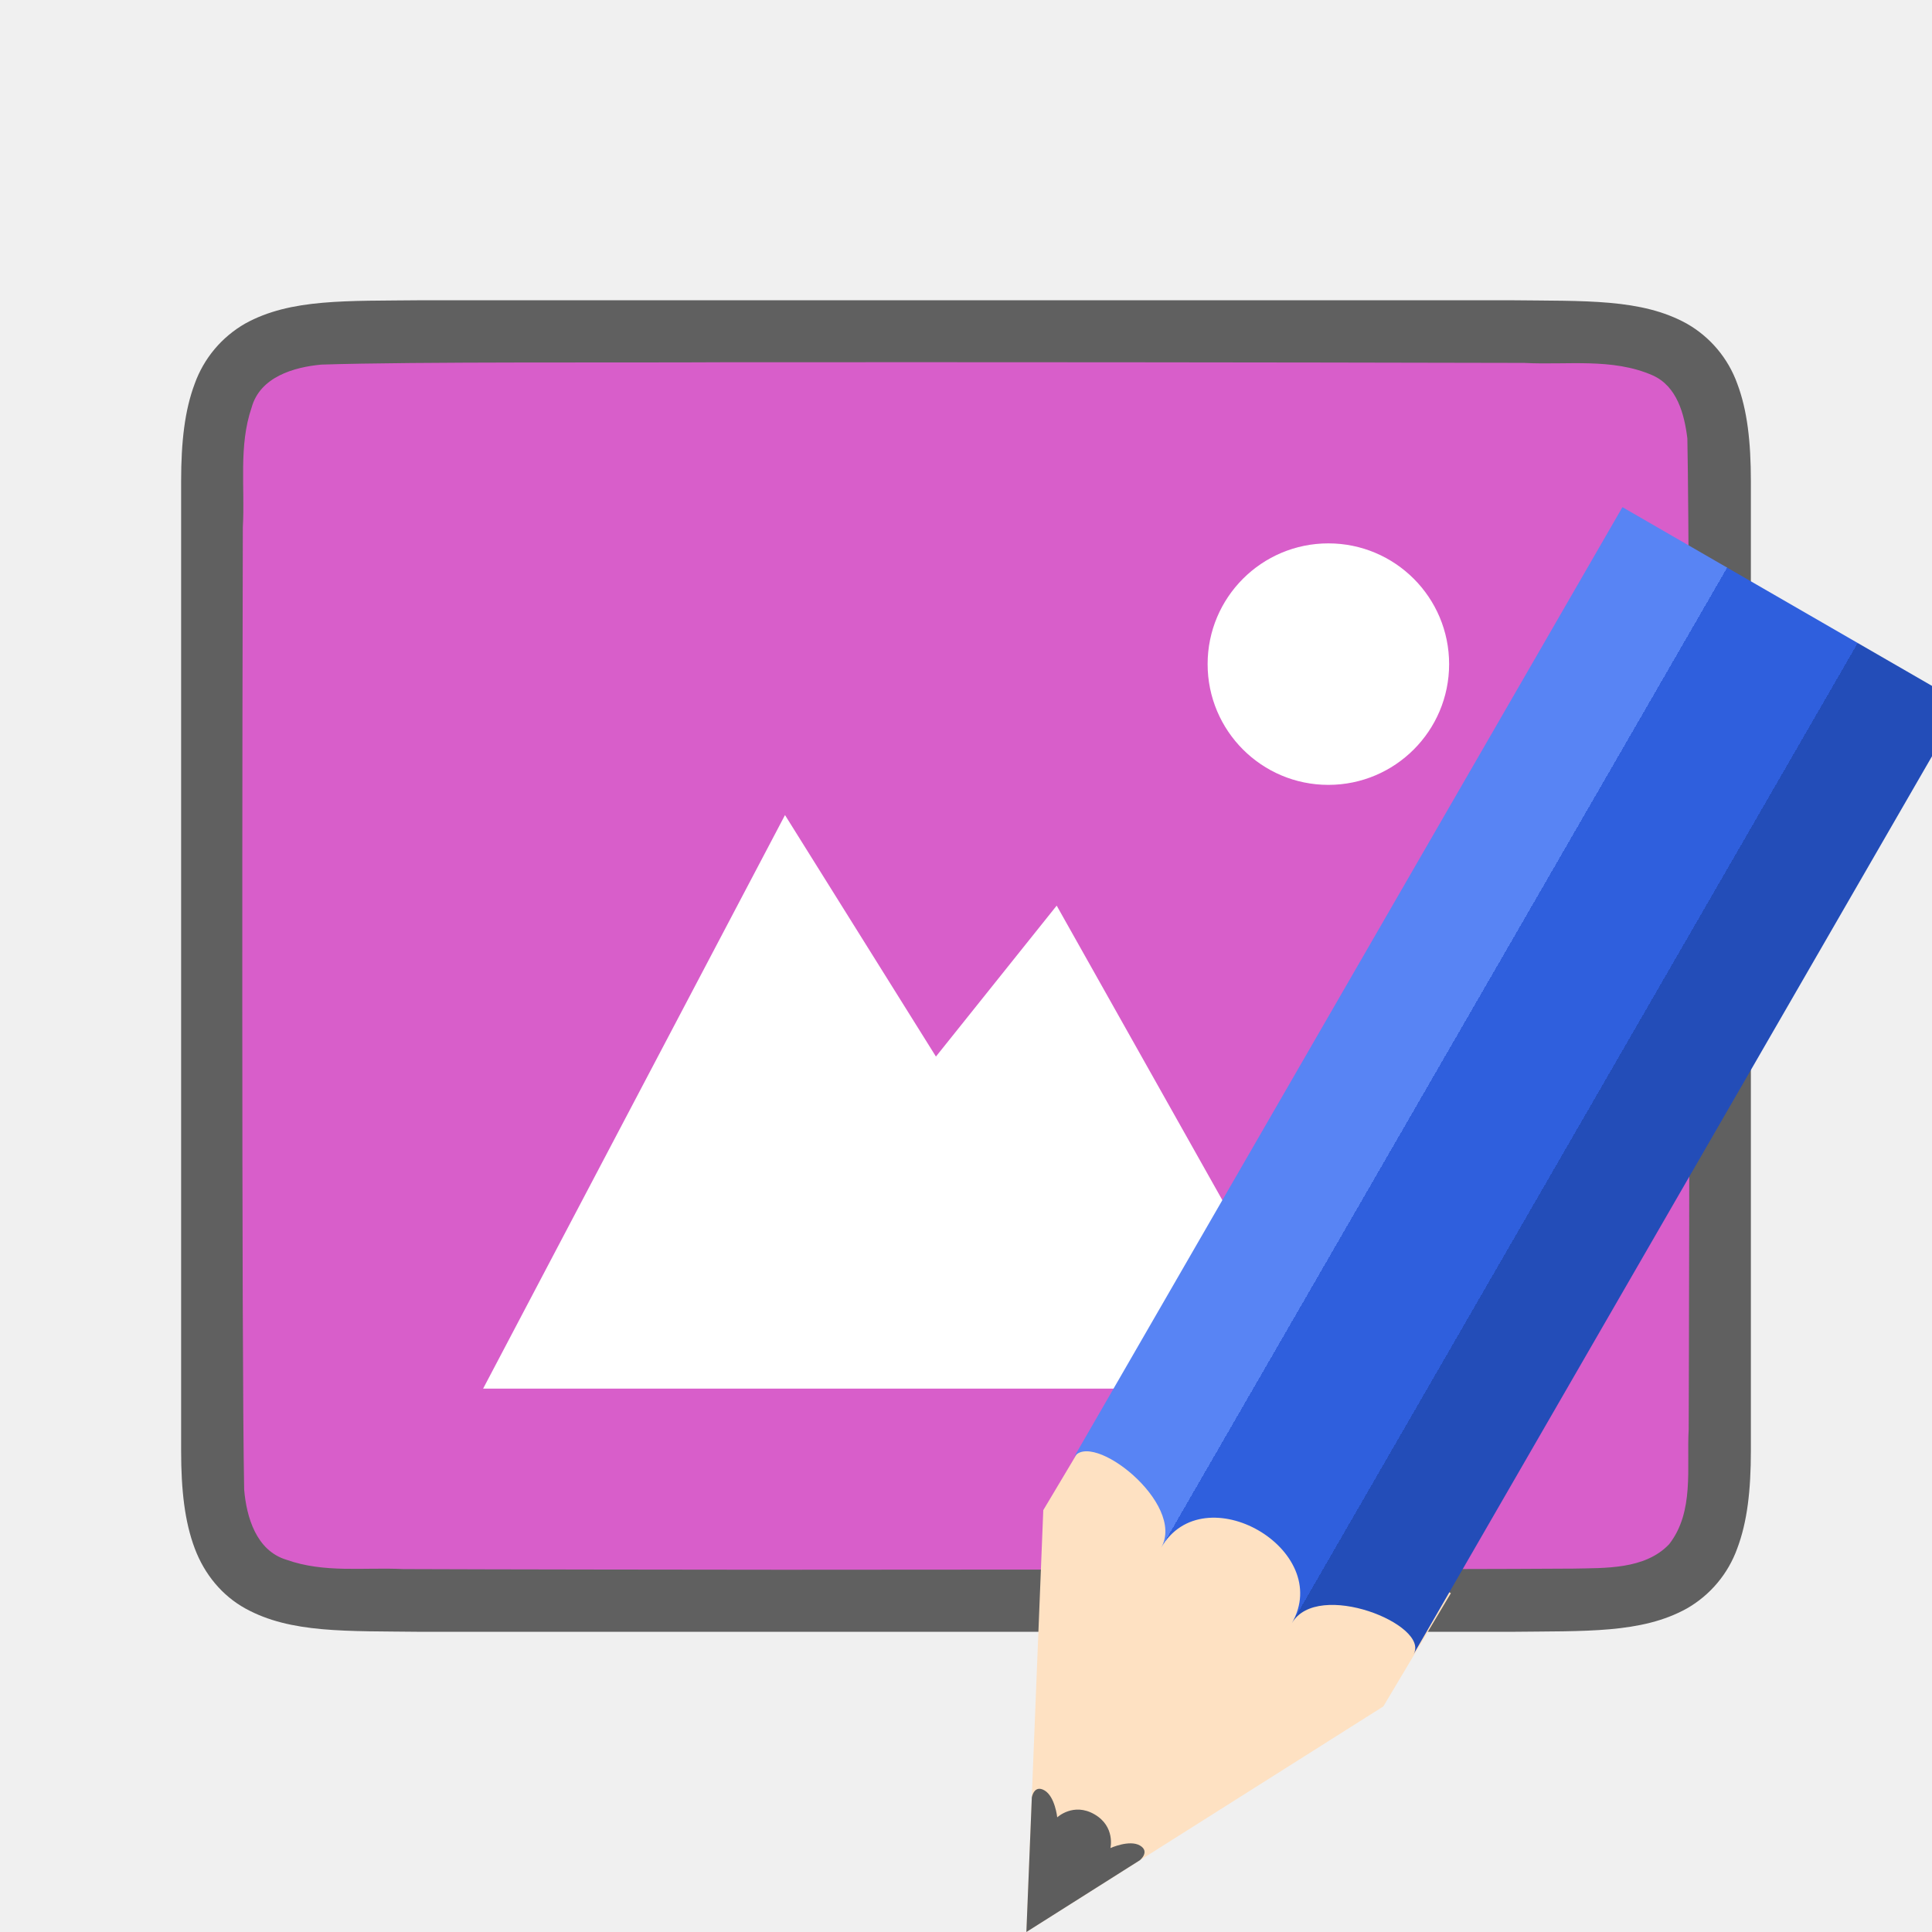
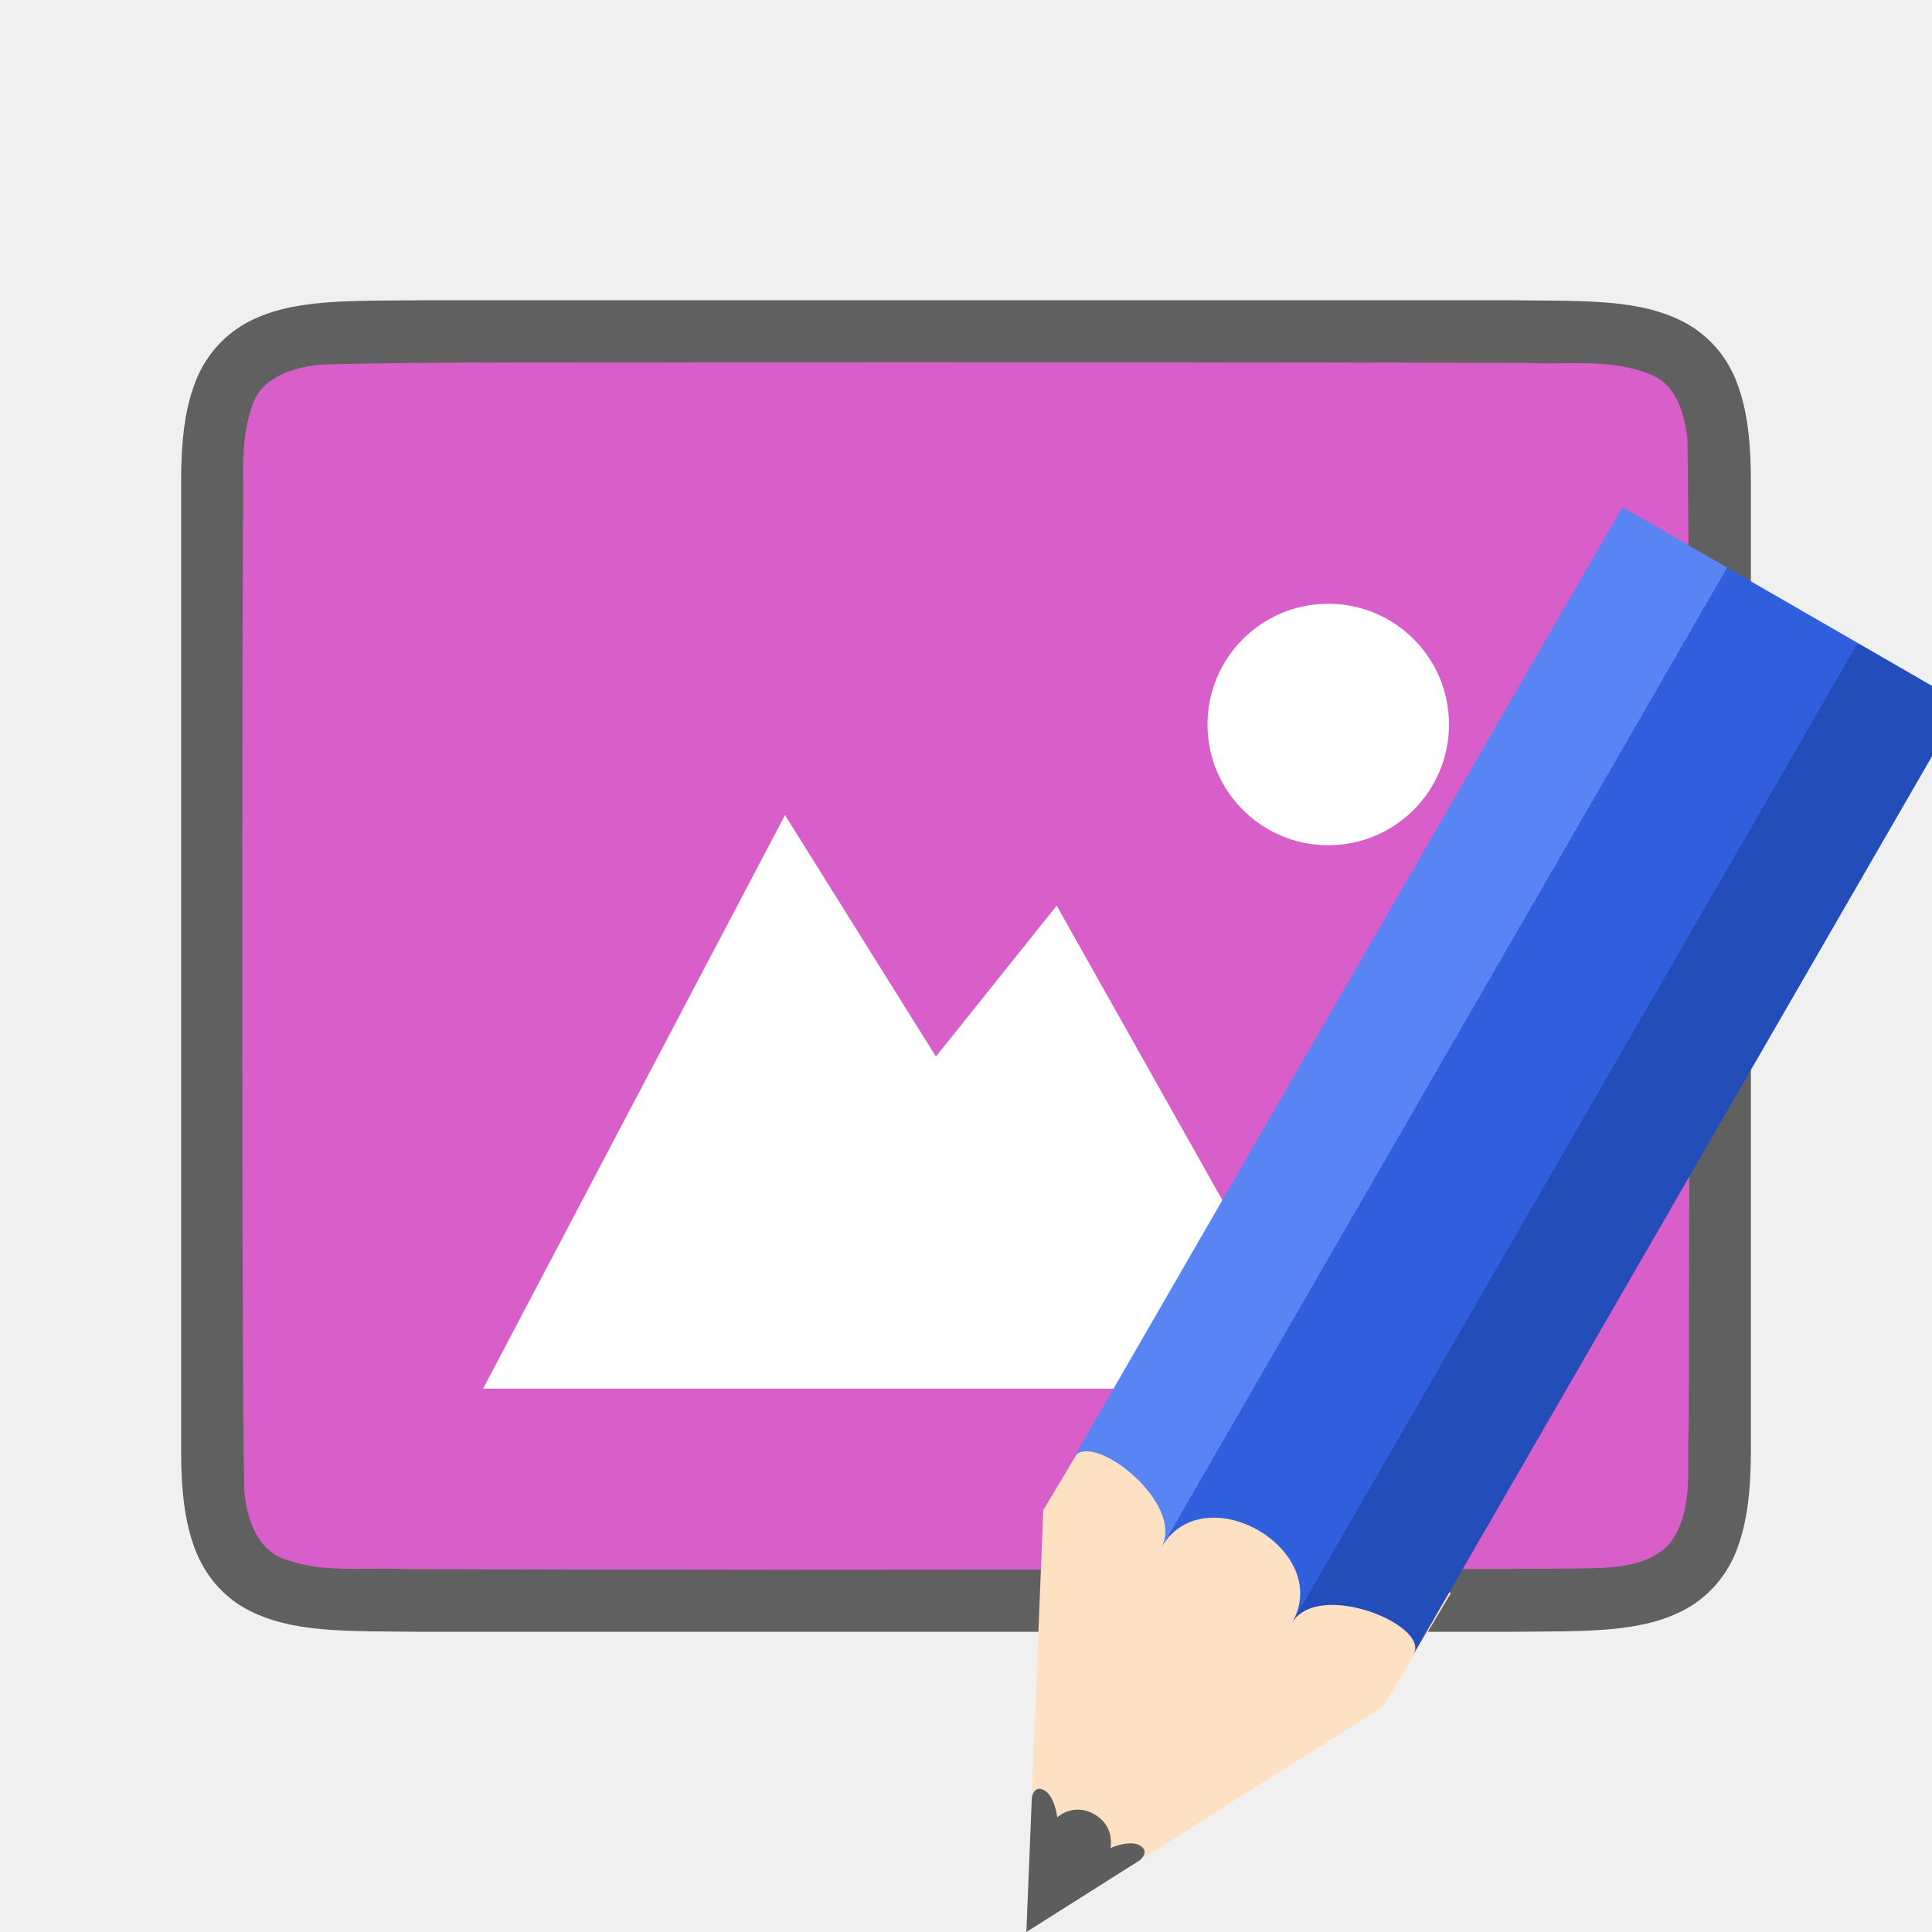
<svg xmlns="http://www.w3.org/2000/svg" xmlns:xlink="http://www.w3.org/1999/xlink" viewBox="0 0 32 32">
  <defs>
    <linearGradient y2="316.932" x2="702.214" y1="316.932" x1="609.786" gradientUnits="userSpaceOnUse" id="b" xlink:href="#a" />
    <linearGradient id="a">
      <stop offset="0" stop-color="#5884f4" />
      <stop offset=".308" stop-color="#5884f4" />
      <stop offset=".308" stop-color="#2f5fdd" />
      <stop offset=".692" stop-color="#2f5fdd" />
      <stop offset=".692" stop-color="#234db8" />
      <stop offset="1" stop-color="#234db8" />
    </linearGradient>
  </defs>
  <path d="M6.994 4.973c-1.258.014-2.179-.03-2.931.385a1.88 1.88 0 00-.838.998C3.06 6.794 3 7.316 3 7.973v16.055c0 .657.06 1.178.225 1.617.164.438.461.788.838.996.752.415 1.673.372 2.931.387h18.012c1.258-.015 2.179.03 2.931-.385a1.88 1.88 0 00.838-.998c.165-.439.225-.96.225-1.617V7.973c0-.658-.06-1.179-.225-1.617a1.875 1.875 0 00-.837-.996c-.753-.416-1.674-.372-2.932-.387H6.998z" style="line-height:125%;-inkscape-font-specification:Ubuntu;text-align:center" font-weight="400" font-size="15" font-family="Ubuntu" letter-spacing="0" word-spacing="0" text-anchor="middle" opacity=".6" />
  <path d="M11.983 6c-1.556.01-5.11-.012-6.66.039-.46.042-1.016.206-1.155.71-.219.635-.108 1.334-.146 1.982-.008 2.297-.023 13.65.022 15.94.039.462.202 1.012.699 1.163.632.225 1.284.123 1.936.155 1.424.006 4.85.01 6.276.011 1.704 0 11.408-.005 13.107-.019.512-.012 1.184.02 1.585-.405.42-.54.287-1.268.323-1.903.011-2.445.027-13.966-.022-16.412-.05-.402-.17-.863-.575-1.044-.669-.294-1.427-.168-2.126-.206A4549.11 4549.11 0 0011.983 6z" fill="#d85eca" />
-   <path d="M22.002 9a2 2 0 100 4 2 2 0 000-4zM13.002 13.5l-5 9.5h14l-4.5-8-2 2.5z" style="marker:none" color="#000" overflow="visible" fill="#fff" />
+   <path d="M22 10a2 2 0 100 4 2 2 0 000-4zM13.002 13.5l-5 9.5h14l-4.5-8-2 2.5z" style="marker:none" color="#000" overflow="visible" fill="#fff" />
  <g stroke-width="9.714">
    <path d="M22.912 28.264L17 32l.28-6.987 1.12-1.877 5.631 3.252z" fill="#fee1c2" />
    <path style="marker:none" d="M17.09 29.777L17 32l1.88-1.189s.174-.143 0-.244c-.174-.1-.488.043-.488.043s.085-.357-.264-.559c-.35-.202-.617.05-.617.05s-.036-.345-.212-.447c-.176-.101-.21.123-.21.123z" color="#000" overflow="visible" fill="#5d5d5d" />
    <path d="M609.786 306.25c0-7.376 28.428-3.688 28.428 7.377 0-18.44 35.534-18.44 35.534 0 0-11.065 28.47-14.753 28.47-7.377V67.93h-92.432z" fill="url(#b)" transform="matrix(.06093 .03518 -.03815 .06608 -7.69 -17.541)" />
  </g>
</svg>
